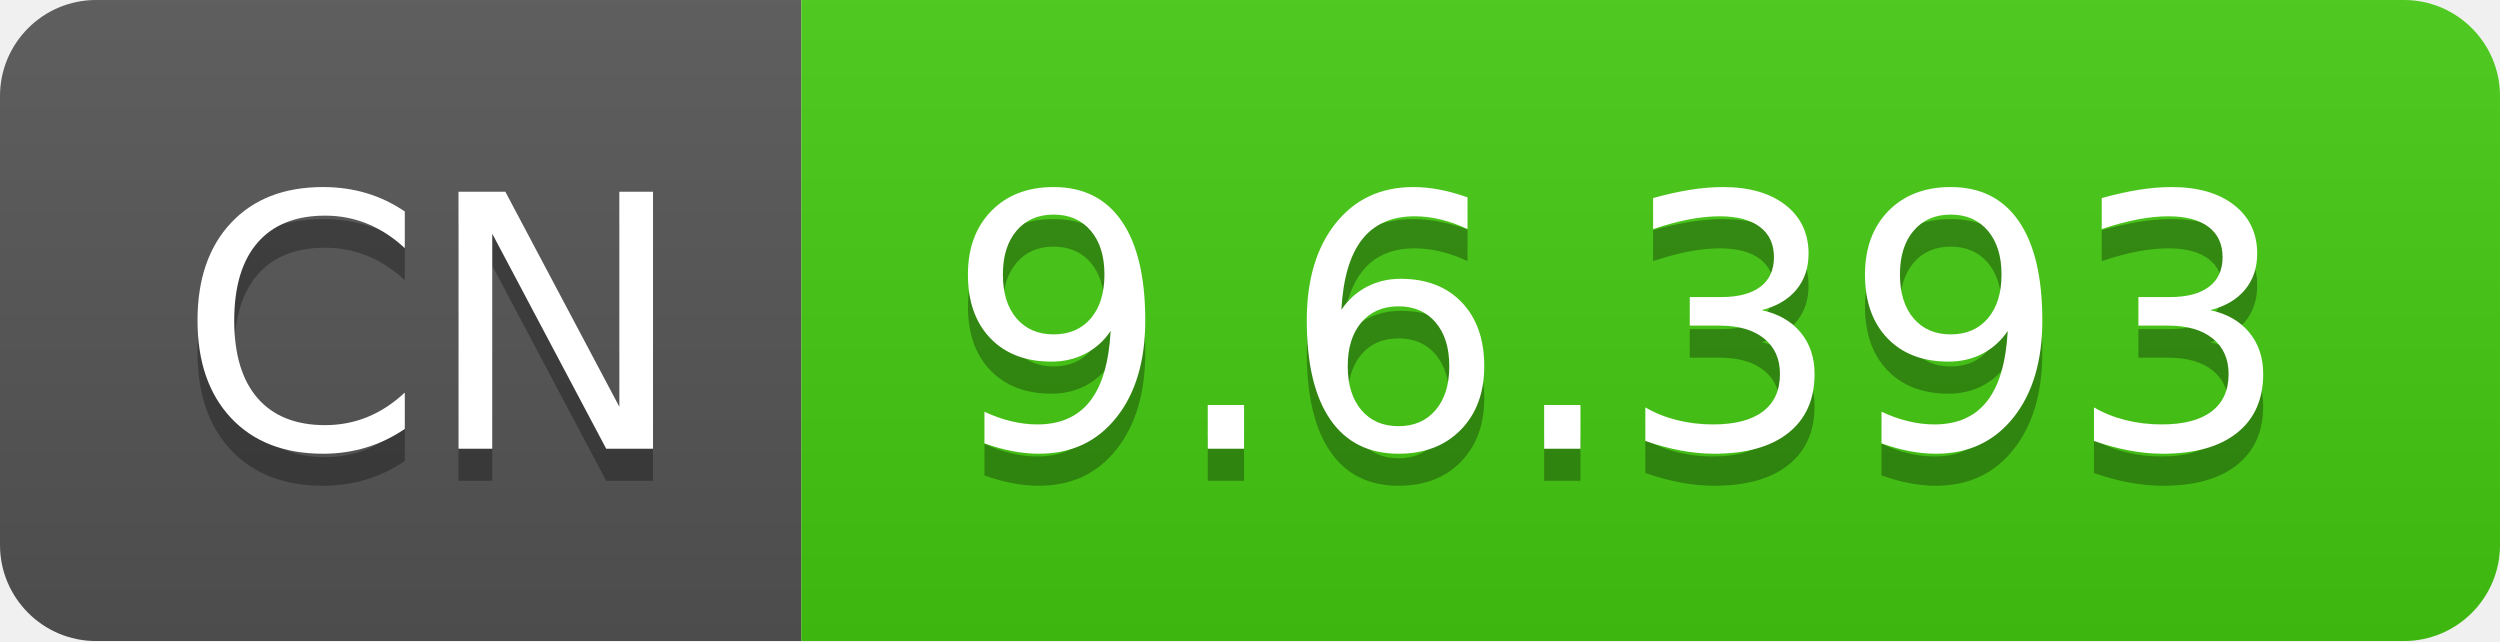
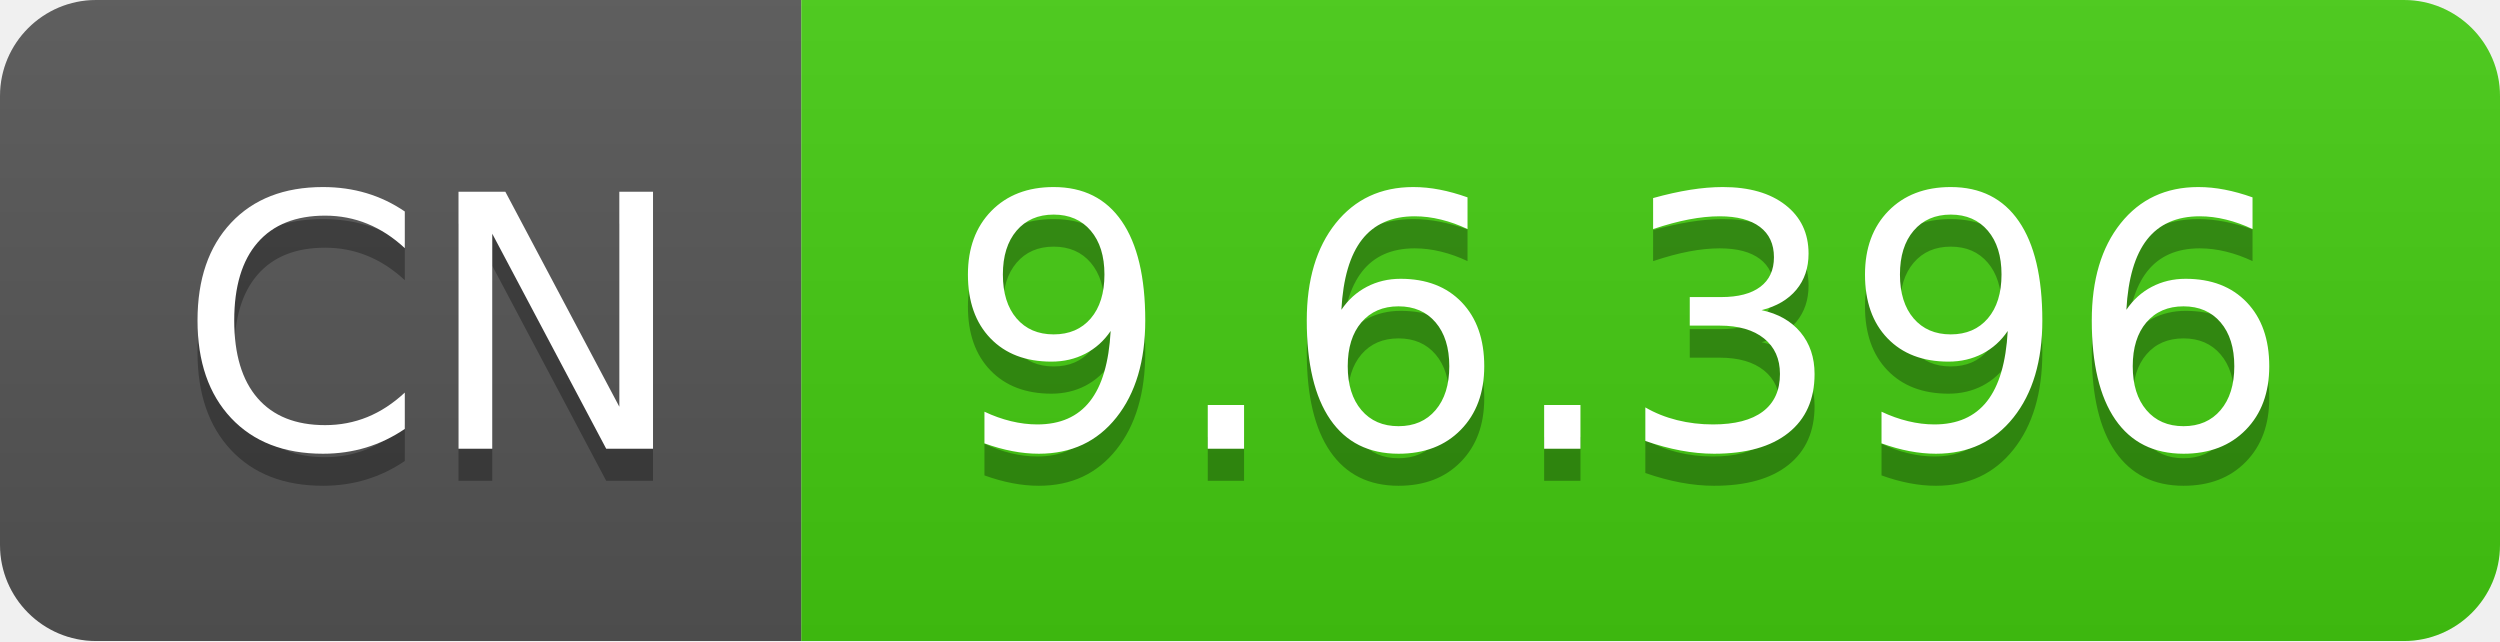
- <svg xmlns="http://www.w3.org/2000/svg" width="78" height="20" role="img" aria-label="CN: 9.6.393">
+ <svg xmlns="http://www.w3.org/2000/svg" width="78" height="20" role="img" aria-label="CN: 9.6.396">
  <linearGradient id="s" x2="0" y2="100%">
    <stop offset="0" stop-color="#bbb" stop-opacity=".1" />
    <stop offset="1" stop-opacity=".1" />
  </linearGradient>
  <clipPath id="r">
    <rect width="78" height="20" rx="3" fill="#fff" />
  </clipPath>
  <g clip-path="url(#r)">
    <rect width="25" height="20" fill="#555" />
    <rect x="25" width="53" height="20" fill="#4c1" />
    <rect width="78" height="20" fill="url(#s)" />
  </g>
  <g fill="#fff" text-anchor="middle" font-family="Verdana,Geneva,DejaVu Sans,sans-serif" text-rendering="geometricPrecision" font-size="110">
    <text aria-hidden="true" x="135" y="150" fill="#010101" fill-opacity=".3" transform="scale(.1)" textLength="150">CN</text>
    <text x="135" y="140" transform="scale(.1)" fill="#fff" textLength="150">CN</text>
-     <text aria-hidden="true" x="505" y="150" fill="#010101" fill-opacity=".3" transform="scale(.1)" textLength="430">9.6.393</text>
-     <text x="505" y="140" transform="scale(.1)" fill="#fff" textLength="430">9.6.393</text>
+     <text aria-hidden="true" x="505" y="150" fill="#010101" fill-opacity=".3" transform="scale(.1)" textLength="430">9.6.396</text>
+     <text x="505" y="140" transform="scale(.1)" fill="#fff" textLength="430">9.6.396</text>
  </g>
</svg>
